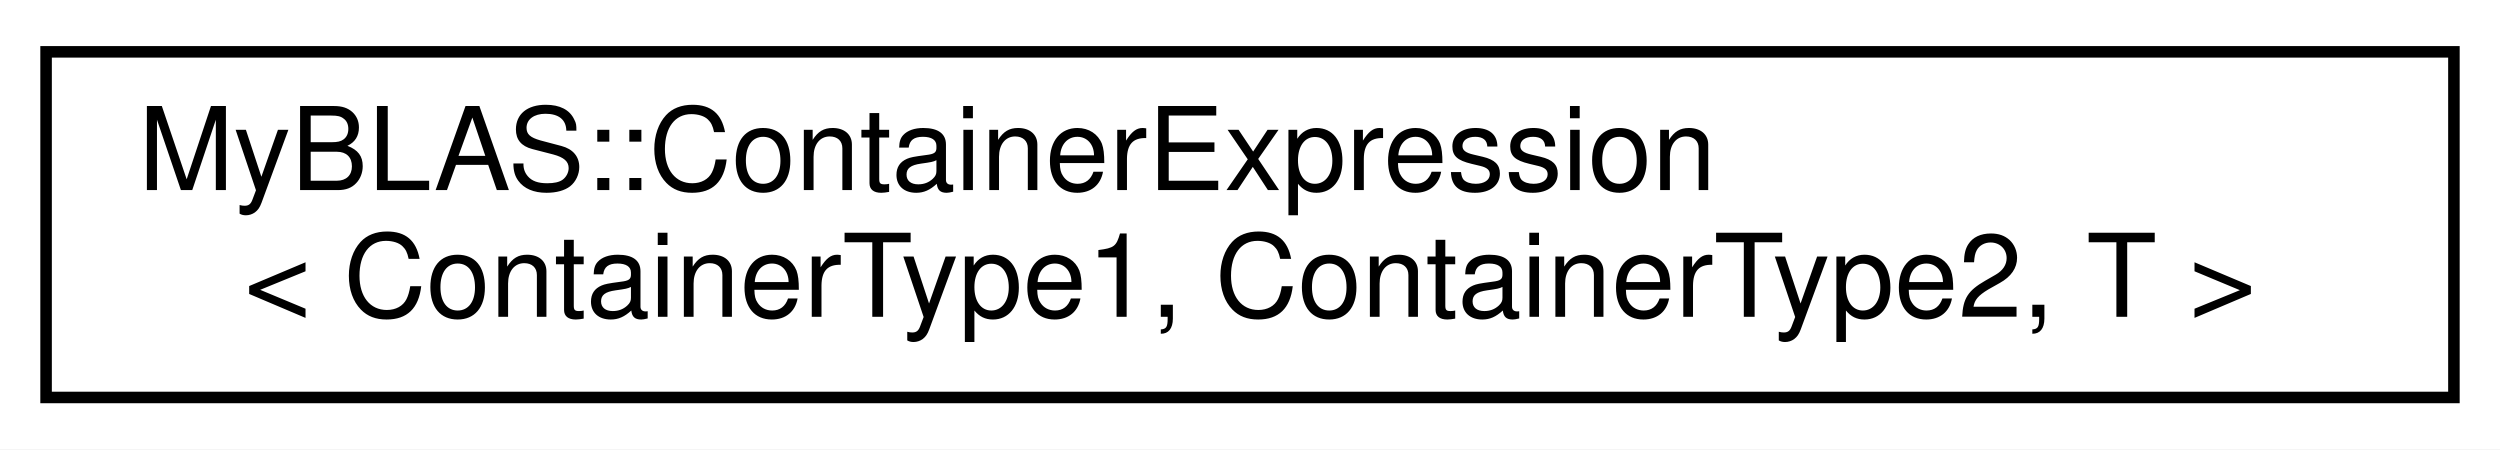
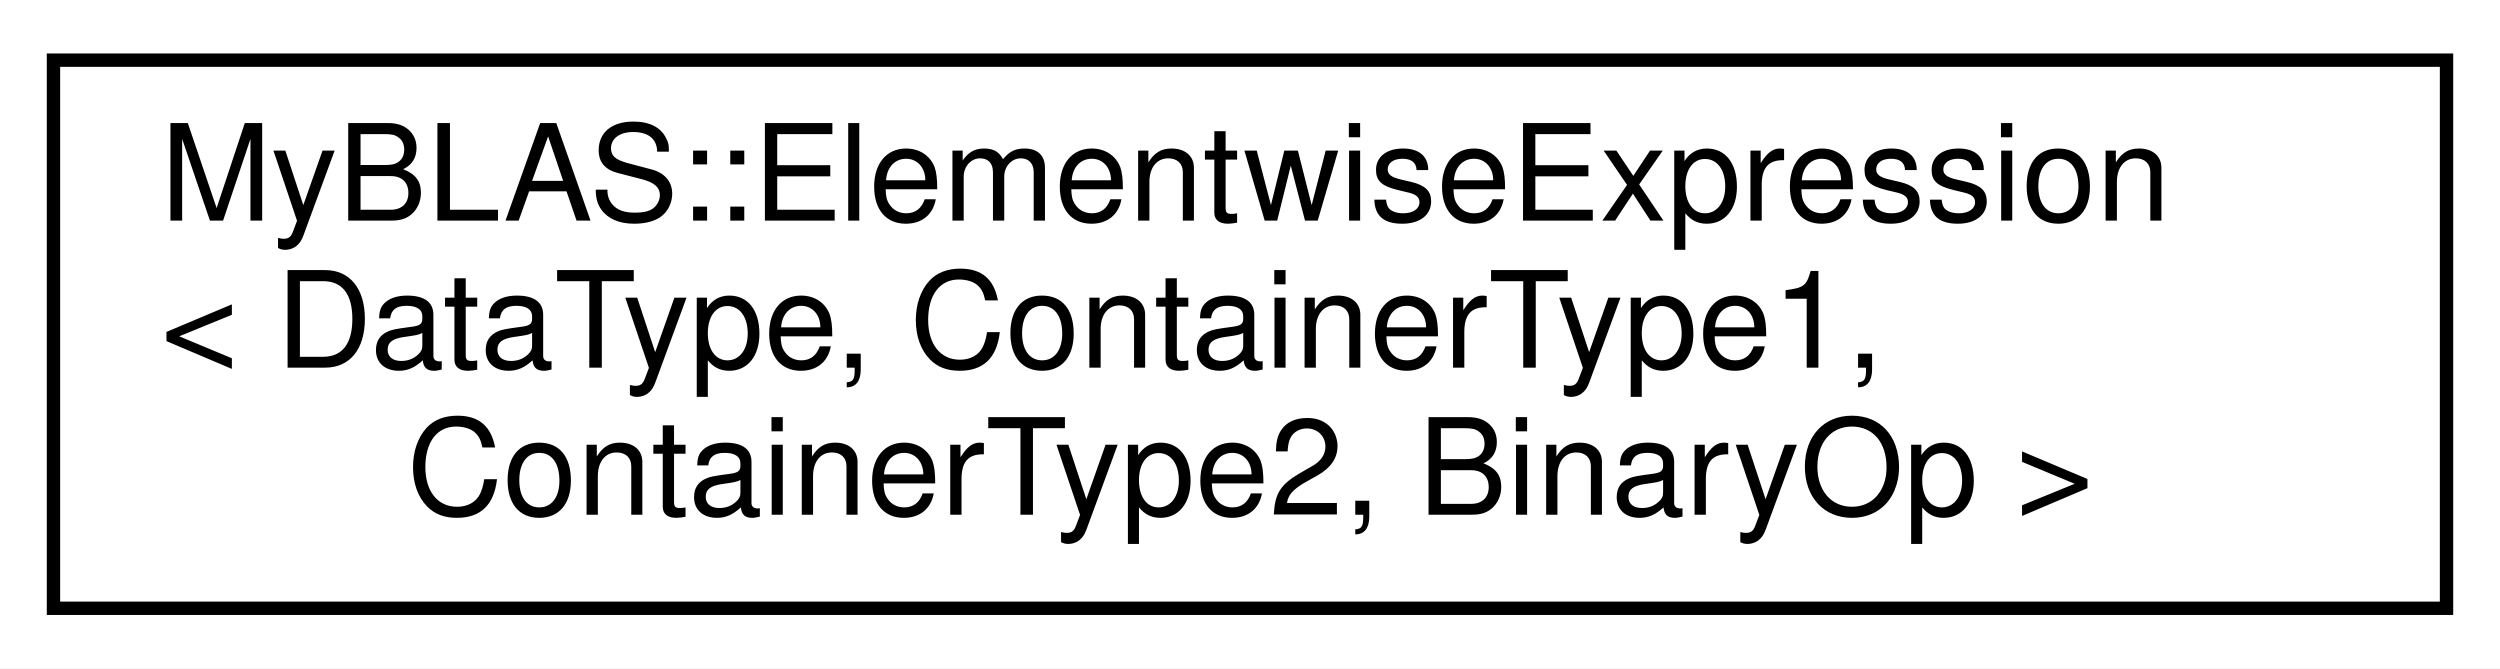
- <svg xmlns="http://www.w3.org/2000/svg" xmlns:xlink="http://www.w3.org/1999/xlink" width="217pt" height="39pt" viewBox="0.00 0.00 217.00 39.00">
-   <g id="graph0" class="graph" transform="scale(1 1) rotate(0) translate(4 35)">
-     <polygon fill="white" stroke="transparent" points="-4,4 -4,-35 213,-35 213,4 -4,4" />
+ <svg xmlns="http://www.w3.org/2000/svg" xmlns:xlink="http://www.w3.org/1999/xlink" width="187pt" height="50pt" viewBox="0.00 0.00 187.00 50.00">
+   <g id="graph0" class="graph" transform="scale(1 1) rotate(0) translate(4 46)">
+     <polygon fill="white" stroke="transparent" points="-4,4 -4,-46 183,-46 183,4 -4,4" />
    <g id="node1" class="node">
      <g id="a_node1">
-         <a xlink:href="d5/d49/classMyBLAS_1_1ContainerExpression.html" target="_top" xlink:title="A class to perform operations on two containers of data.">
-           <polygon fill="white" stroke="black" points="0,-0.5 0,-30.5 209,-30.5 209,-0.5 0,-0.5" />
-           <text text-anchor="start" x="8" y="-18.5" font-family="Helvetica,sans-Serif" font-size="10.00">MyBLAS::ContainerExpression</text>
-           <text text-anchor="middle" x="104.5" y="-7.5" font-family="Helvetica,sans-Serif" font-size="10.00">&lt; ContainerType1, ContainerType2, T &gt;</text>
+         <a xlink:href="df/d63/classMyBLAS_1_1ElementwiseExpression.html" target="_top" xlink:title="A class for performing element-wise operations on two containers.">
+           <polygon fill="white" stroke="black" points="0,-0.5 0,-41.5 179,-41.5 179,-0.5 0,-0.5" />
+           <text text-anchor="start" x="8" y="-29.5" font-family="Helvetica,sans-Serif" font-size="10.00">MyBLAS::ElementwiseExpression</text>
+           <text text-anchor="start" x="8" y="-18.5" font-family="Helvetica,sans-Serif" font-size="10.00">&lt; DataType, ContainerType1,</text>
+           <text text-anchor="middle" x="89.5" y="-7.5" font-family="Helvetica,sans-Serif" font-size="10.00"> ContainerType2, BinaryOp &gt;</text>
        </a>
      </g>
    </g>
  </g>
</svg>
